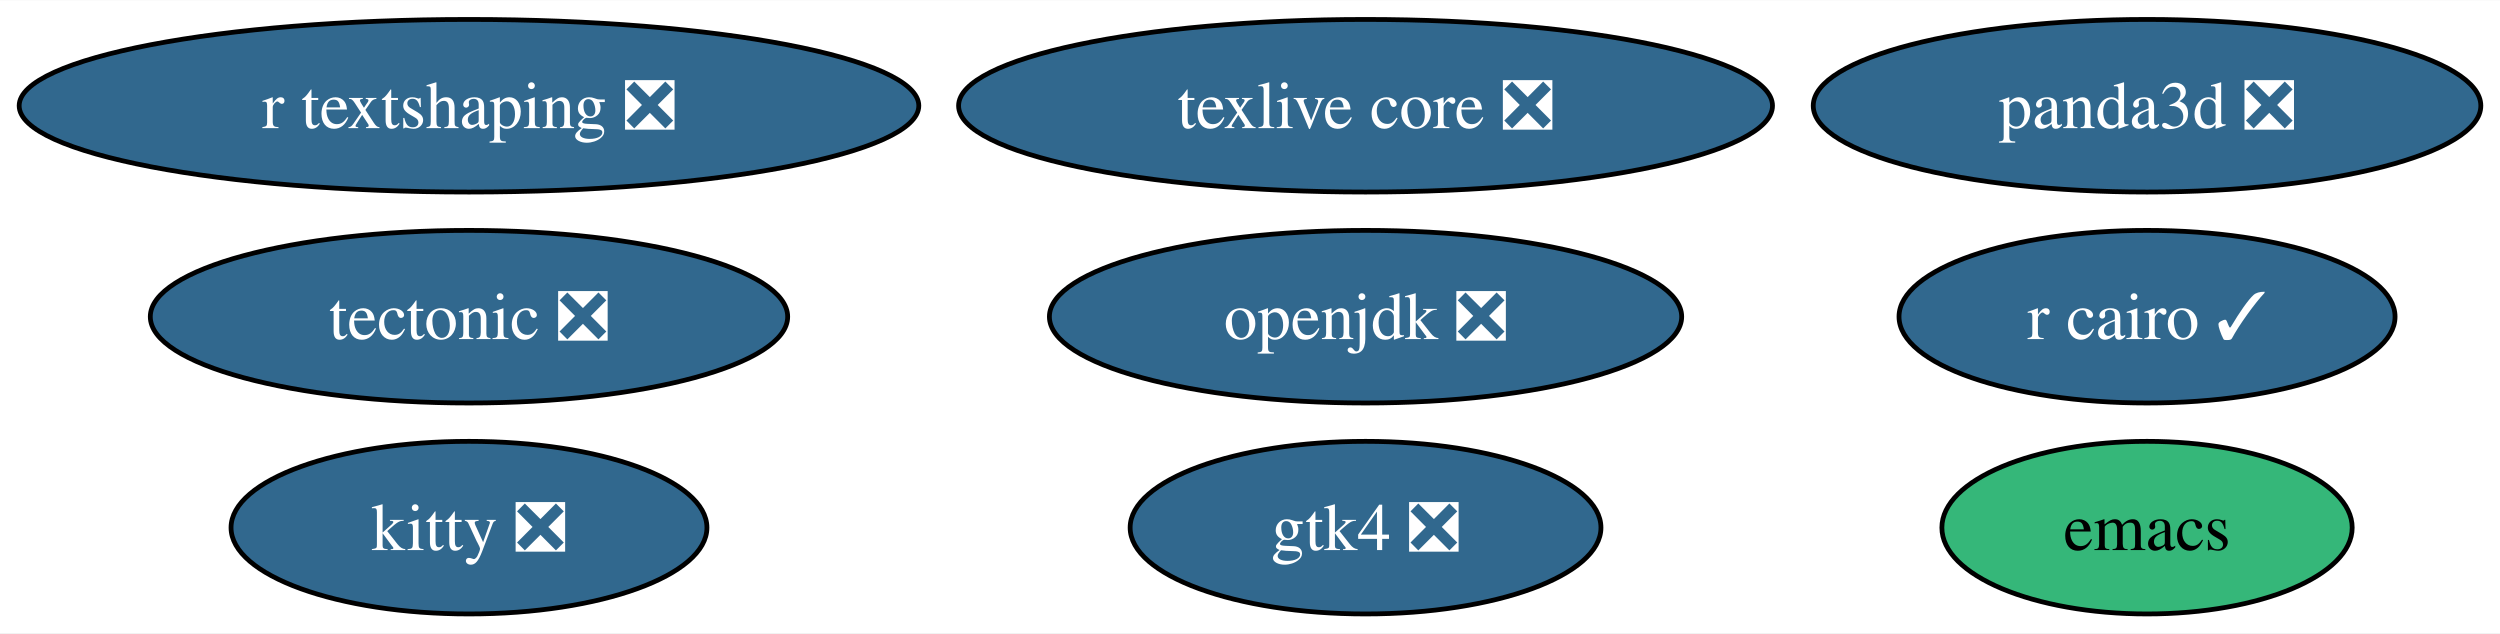
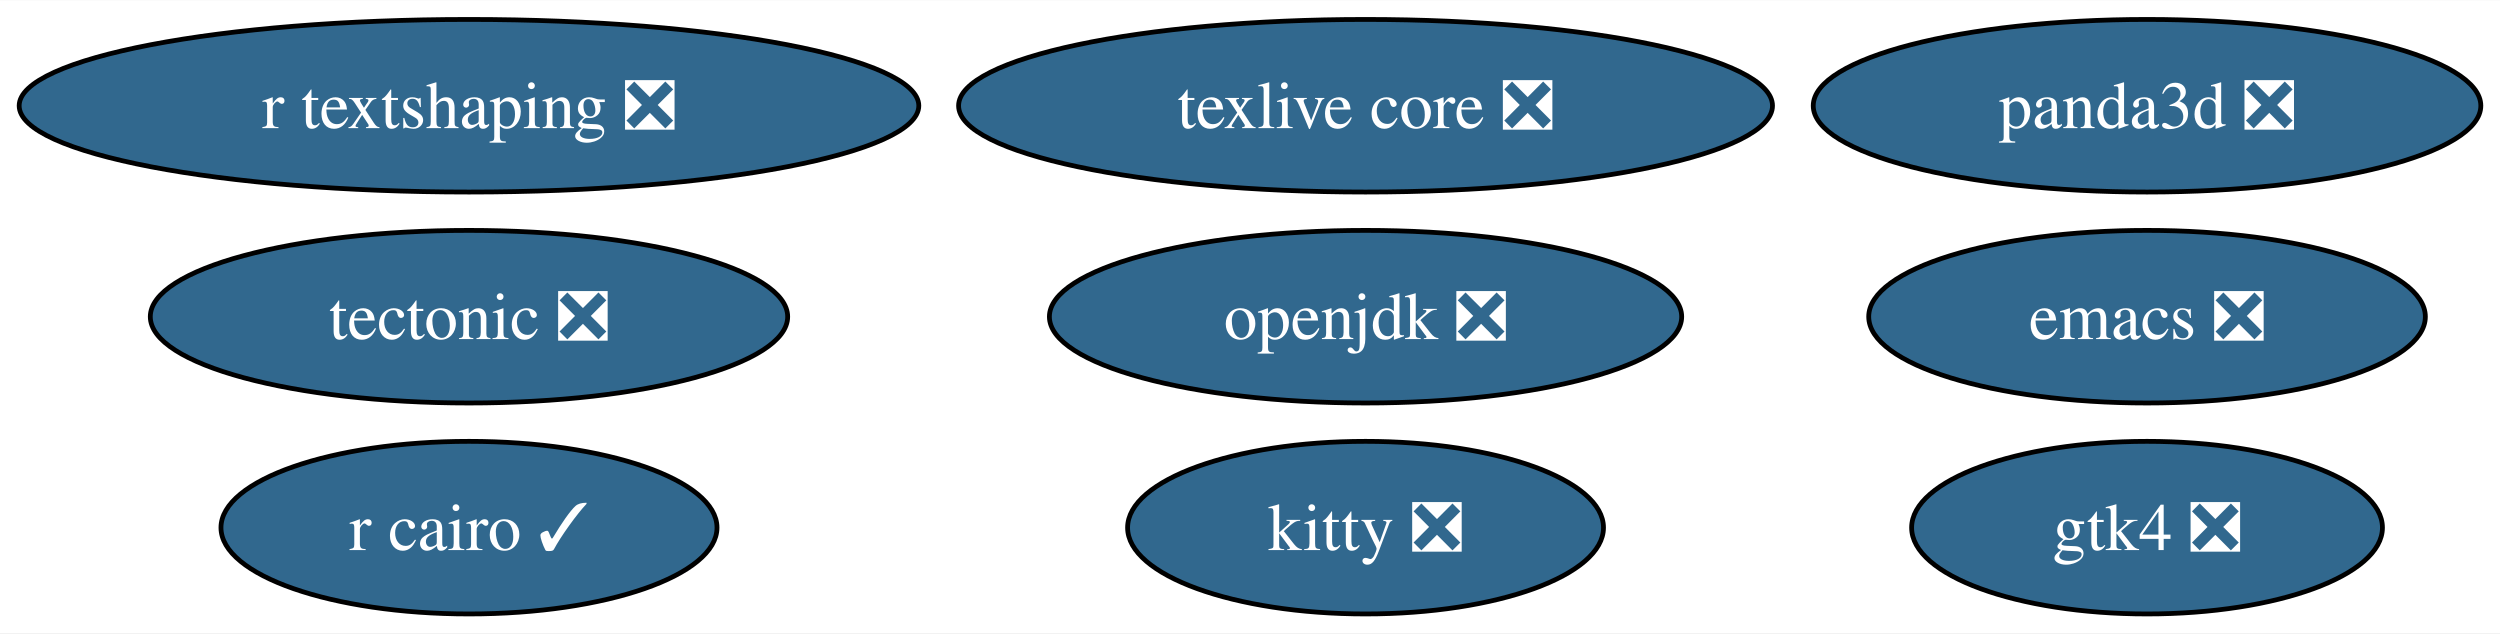
<svg xmlns="http://www.w3.org/2000/svg" xmlns:xlink="http://www.w3.org/1999/xlink" width="521pt" height="132pt" viewBox="0.00 0.00 521.44 132.00">
  <g id="graph0" class="graph" transform="scale(1 1) rotate(0) translate(4 128)">
    <polygon fill="white" stroke="none" points="-4,4 -4,-128 517.44,-128 517.44,4 -4,4" />
    <g id="node1" class="node">
      <g id="a_node1">
-         <a xlink:href="https://github.com/conda-forge/emacs-feedstock" xlink:title="emacs">
-           <ellipse fill="#35b779" stroke="black" cx="443.82" cy="-18" rx="42.79" ry="18" />
-           <text text-anchor="middle" x="443.82" y="-13.32" font-family="Times,serif" font-size="14.00">emacs</text>
+         <a xlink:href="https://github.com/conda-forge/emacs-feedstock/pull/87" xlink:title="emacs ❎">
+           <ellipse fill="#31688e" stroke="black" cx="443.82" cy="-62" rx="58.05" ry="18" />
+           <text text-anchor="middle" x="443.82" y="-57.33" font-family="Times,serif" font-size="14.00" fill="white">emacs ❎</text>
        </a>
      </g>
    </g>
    <g id="node2" class="node">
      <g id="a_node2">
        <a xlink:href="https://github.com/conda-forge/openjdk-feedstock/pull/163" xlink:title="openjdk ❎">
          <ellipse fill="#31688e" stroke="black" cx="280.82" cy="-62" rx="65.94" ry="18" />
          <text text-anchor="middle" x="280.82" y="-57.33" font-family="Times,serif" font-size="14.00" fill="white">openjdk ❎</text>
        </a>
      </g>
    </g>
    <g id="node3" class="node">
      <g id="a_node3">
        <a xlink:href="https://github.com/conda-forge/r-cairo-feedstock/pull/37" xlink:title="r cairo ✓">
-           <ellipse fill="#31688e" stroke="black" cx="443.82" cy="-62" rx="51.73" ry="18" />
-           <text text-anchor="middle" x="443.82" y="-57.33" font-family="Times,serif" font-size="14.00" fill="white">r cairo ✓</text>
+           <ellipse fill="#31688e" stroke="black" cx="93.82" cy="-18" rx="51.73" ry="18" />
+           <text text-anchor="middle" x="93.82" y="-13.32" font-family="Times,serif" font-size="14.00" fill="white">r cairo ✓</text>
        </a>
      </g>
    </g>
    <g id="node4" class="node">
      <g id="a_node4">
        <a xlink:href="https://github.com/conda-forge/tectonic-feedstock/pull/71" xlink:title="tectonic ❎">
          <ellipse fill="#31688e" stroke="black" cx="93.82" cy="-62" rx="66.47" ry="18" />
          <text text-anchor="middle" x="93.82" y="-57.33" font-family="Times,serif" font-size="14.00" fill="white">tectonic ❎</text>
        </a>
      </g>
    </g>
    <g id="node5" class="node">
      <g id="a_node5">
        <a xlink:href="https://github.com/conda-forge/texlive-core-feedstock/pull/93" xlink:title="texlive core ❎">
          <ellipse fill="#31688e" stroke="black" cx="280.82" cy="-106" rx="84.88" ry="18" />
          <text text-anchor="middle" x="280.82" y="-101.33" font-family="Times,serif" font-size="14.00" fill="white">texlive core ❎</text>
        </a>
      </g>
    </g>
    <g id="node6" class="node">
      <g id="a_node6">
        <a xlink:href="https://github.com/conda-forge/kitty-feedstock/pull/71" xlink:title="kitty ❎">
-           <ellipse fill="#31688e" stroke="black" cx="93.82" cy="-18" rx="49.63" ry="18" />
-           <text text-anchor="middle" x="93.82" y="-13.32" font-family="Times,serif" font-size="14.00" fill="white">kitty ❎</text>
+           <ellipse fill="#31688e" stroke="black" cx="280.82" cy="-18" rx="49.63" ry="18" />
+           <text text-anchor="middle" x="280.82" y="-13.32" font-family="Times,serif" font-size="14.00" fill="white">kitty ❎</text>
        </a>
      </g>
    </g>
    <g id="node7" class="node">
      <g id="a_node7">
        <a xlink:href="https://github.com/conda-forge/r-textshaping-feedstock/pull/24" xlink:title="r textshaping ❎">
          <ellipse fill="#31688e" stroke="black" cx="93.82" cy="-106" rx="93.82" ry="18" />
          <text text-anchor="middle" x="93.82" y="-101.33" font-family="Times,serif" font-size="14.00" fill="white">r textshaping ❎</text>
        </a>
      </g>
    </g>
    <g id="node8" class="node">
      <g id="a_node8">
        <a xlink:href="https://github.com/conda-forge/panda3d-feedstock/pull/50" xlink:title="panda3d ❎">
          <ellipse fill="#31688e" stroke="black" cx="443.82" cy="-106" rx="69.62" ry="18" />
          <text text-anchor="middle" x="443.82" y="-101.33" font-family="Times,serif" font-size="14.00" fill="white">panda3d ❎</text>
        </a>
      </g>
    </g>
    <g id="node9" class="node">
      <g id="a_node9">
        <a xlink:href="https://github.com/conda-forge/gtk4-feedstock/pull/55" xlink:title="gtk4 ❎">
-           <ellipse fill="#31688e" stroke="black" cx="280.82" cy="-18" rx="49.1" ry="18" />
-           <text text-anchor="middle" x="280.82" y="-13.32" font-family="Times,serif" font-size="14.00" fill="white">gtk4 ❎</text>
+           <ellipse fill="#31688e" stroke="black" cx="443.82" cy="-18" rx="49.1" ry="18" />
+           <text text-anchor="middle" x="443.82" y="-13.32" font-family="Times,serif" font-size="14.00" fill="white">gtk4 ❎</text>
        </a>
      </g>
    </g>
  </g>
</svg>
